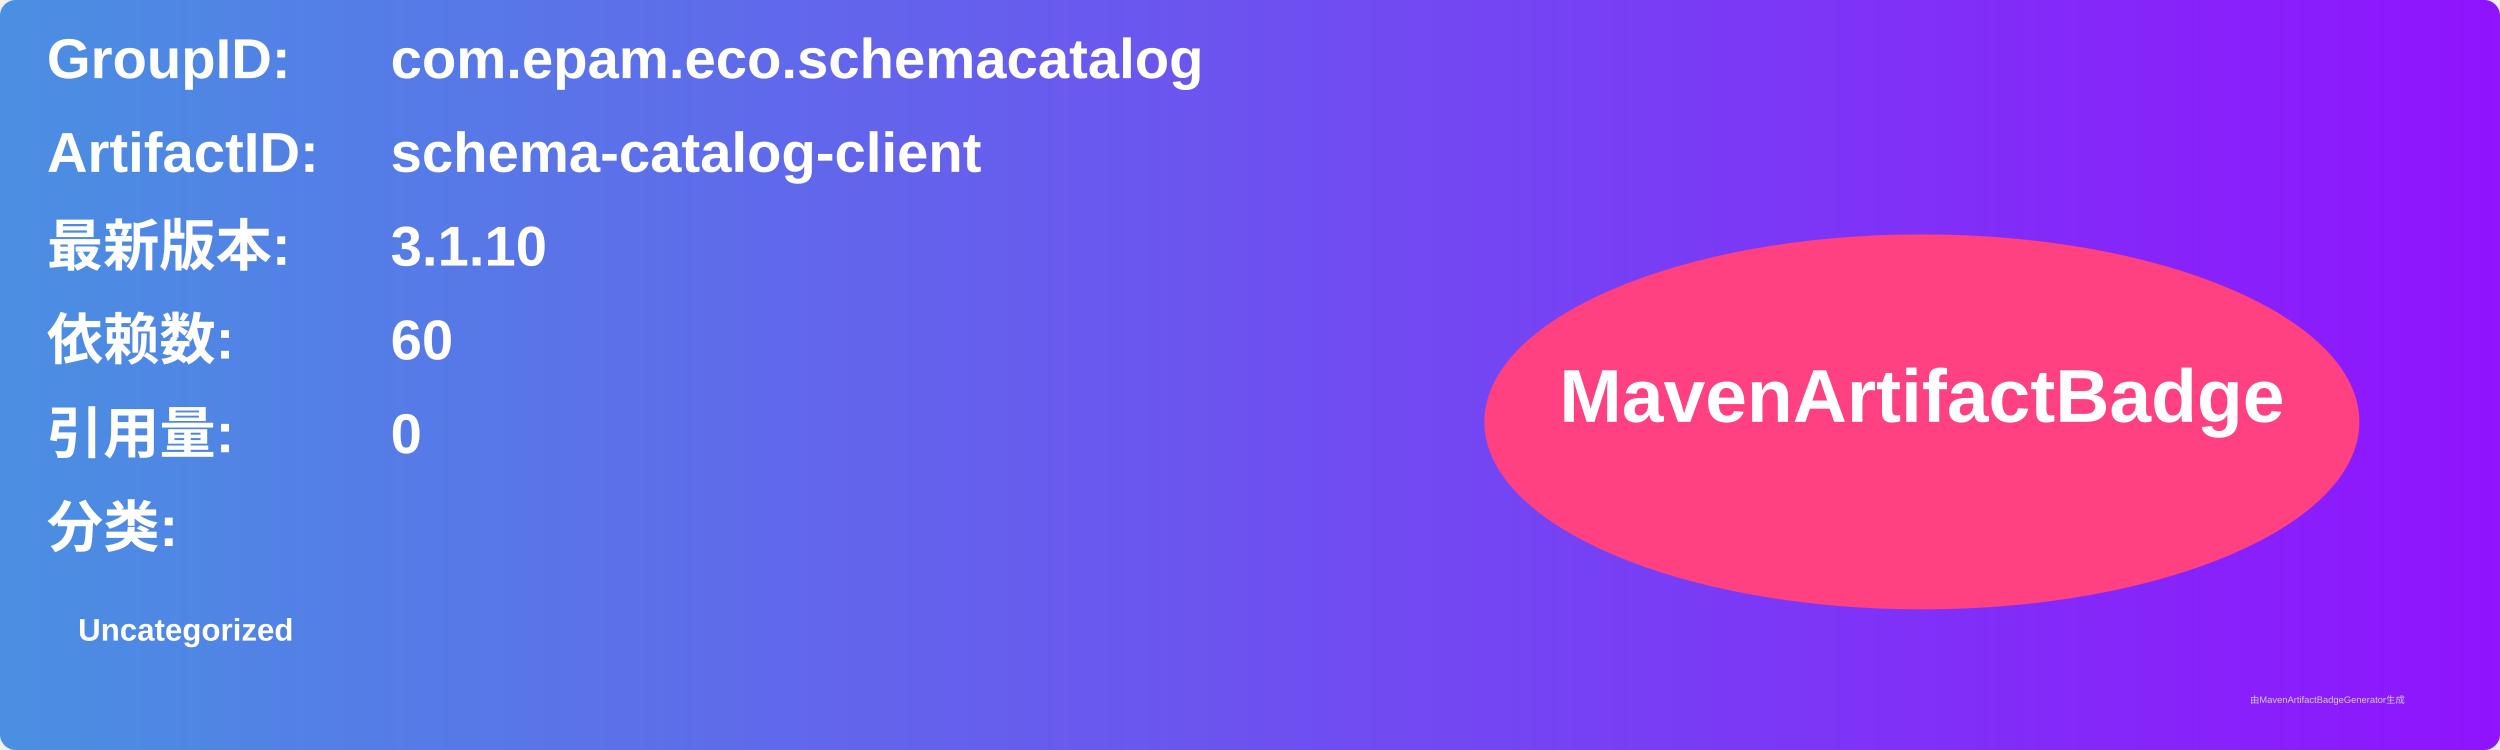
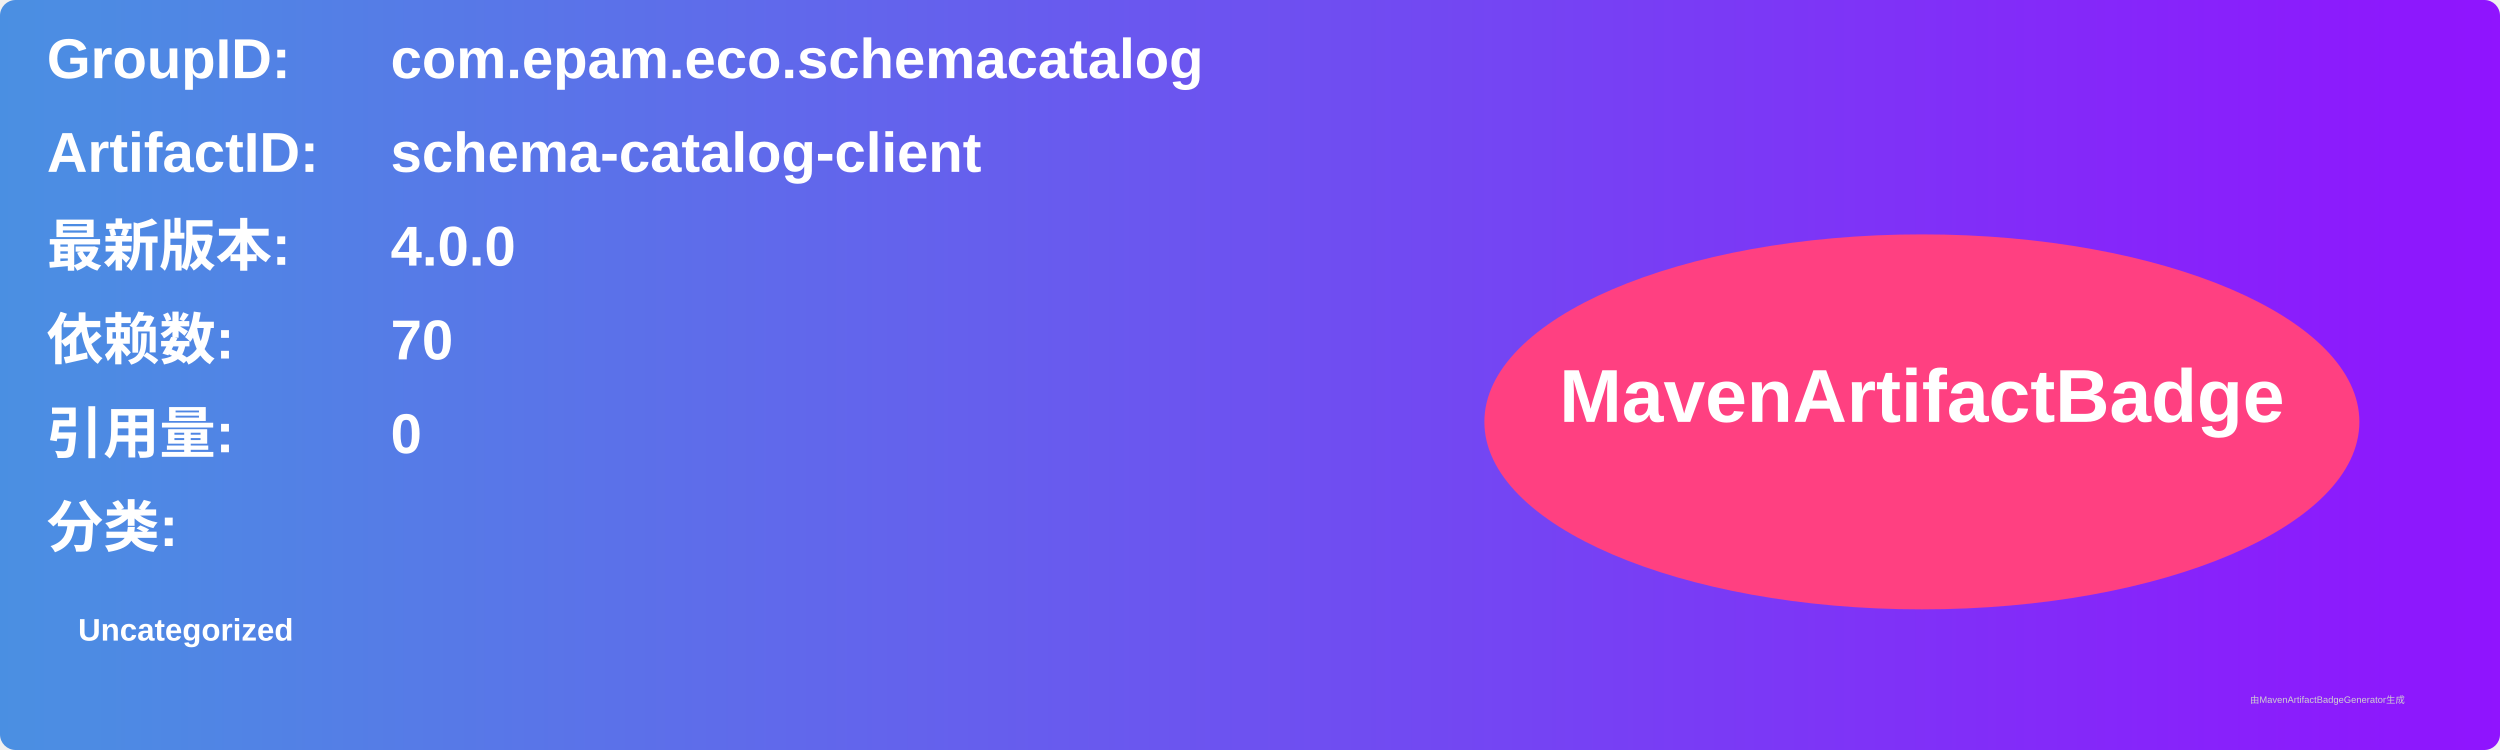
<svg xmlns="http://www.w3.org/2000/svg" width="800" height="240" viewBox="0 0 800 240">
  <linearGradient id="grad" x1="0%" y1="0%" x2="100%" y2="0%">
    <stop offset="0%" stop-color="#4a90e2" />
    <stop offset="100%" stop-color="#9013fe" />
  </linearGradient>
  <rect width="100%" height="100%" rx="5" ry="5" fill="url(#grad)" />
  <g transform="translate(15, 15)">
    <text x="0" y="10" font-family="Arial" font-size="18" fill="white" font-weight="bold" width="260">GroupID:</text>
    <text x="110" y="10" font-family="Arial" font-size="18" fill="white" font-weight="bold" width="460">com.epam.eco.schemacatalog</text>
    <text x="0" y="40" font-family="Arial" font-size="18" fill="white" font-weight="bold" width="260">ArtifactID:</text>
    <text x="110" y="40" font-family="Arial" font-size="18" fill="white" font-weight="bold" width="460">schema-catalog-client</text>
    <text x="0" y="70" font-family="Arial" font-size="18" fill="white" font-weight="bold">最新版本:</text>
    <text x="110" y="70" font-family="Arial" font-size="18" fill="white" font-weight="bold">
-       <tspan font-weight="bold">3.1.10</tspan>
+       <tspan font-weight="bold">4.0.0</tspan>
    </text>
    <text x="0" y="100" font-family="Arial" font-size="18" fill="white" font-weight="bold">依赖数: </text>
    <text x="110" y="100" font-family="Arial" font-size="18" fill="white">
-       <tspan font-weight="bold">60</tspan>
+       <tspan font-weight="bold">70</tspan>
    </text>
    <text x="0" y="130" font-family="Arial" font-size="18" fill="white" font-weight="bold">引用量: </text>
    <text x="110" y="130" font-family="Arial" font-size="18" fill="white">
      <tspan font-weight="bold">0</tspan>
    </text>
    <text x="0" y="160" font-family="Arial" font-size="18" fill="white" font-weight="bold">分类:</text>
    <text x="10" y="190" font-family="Arial" font-size="10" fill="white">
      <tspan font-weight="bold">Uncategorized</tspan>
    </text>
    <ellipse cx="600" cy="120" rx="140" ry="60" fill="#ff4081" />
    <text x="600" y="120" text-anchor="middle" font-family="Arial" font-size="24" fill="white" font-weight="bold">MavenArtifactBadge</text>
  </g>
  <text x="720" y="225" font-family="Arial" font-size="3" fill="#d0d0d0">由MavenArtifactBadgeGenerator生成</text>
</svg>
